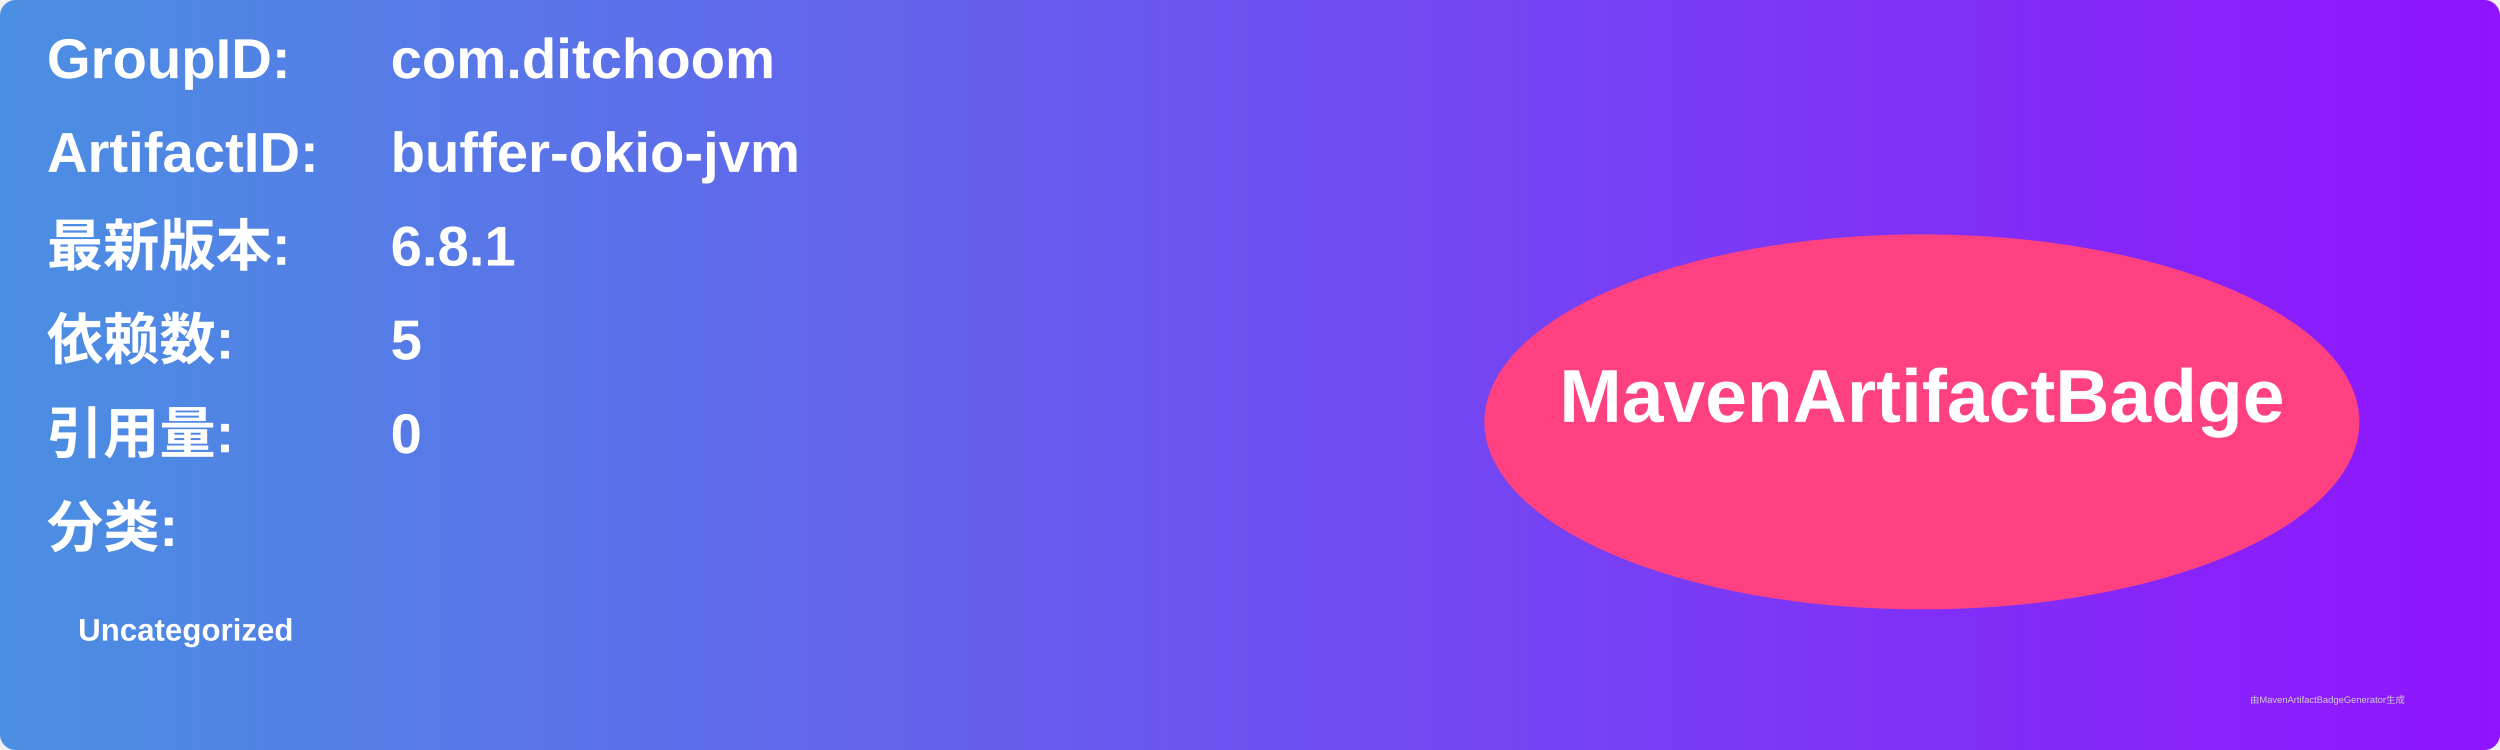
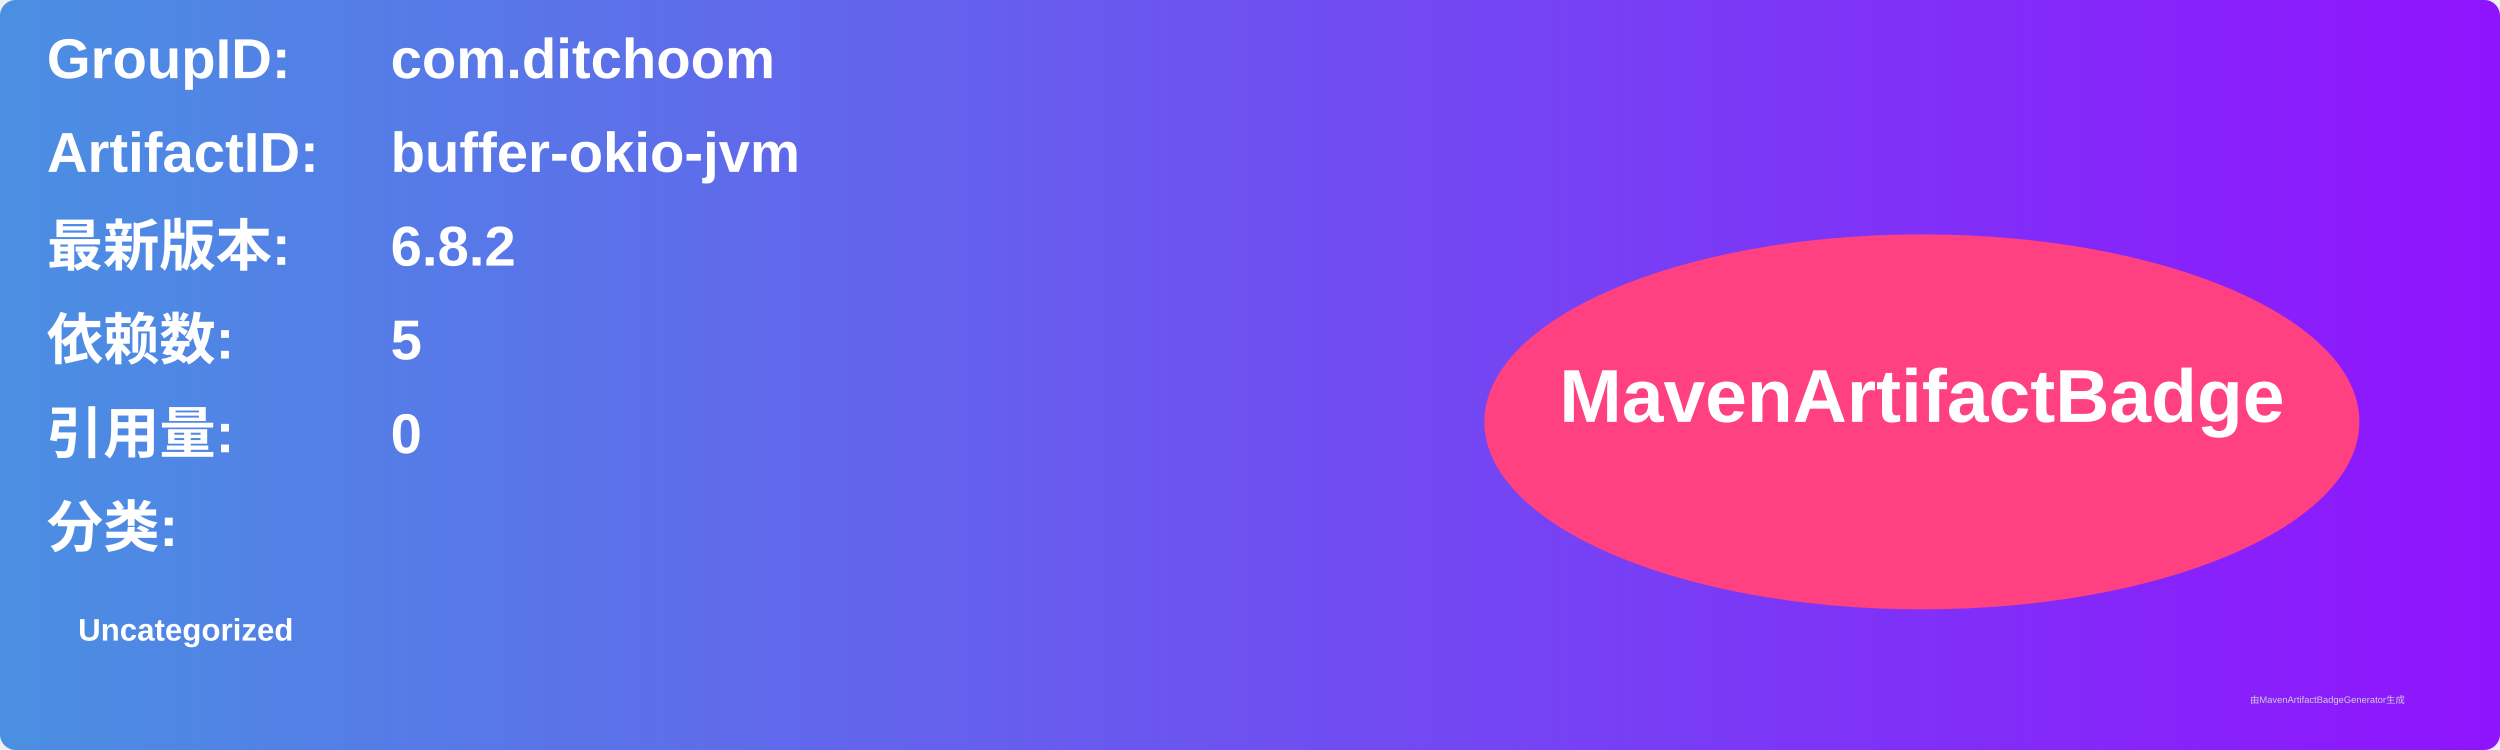
<svg xmlns="http://www.w3.org/2000/svg" width="800" height="240" viewBox="0 0 800 240">
  <linearGradient id="grad" x1="0%" y1="0%" x2="100%" y2="0%">
    <stop offset="0%" stop-color="#4a90e2" />
    <stop offset="100%" stop-color="#9013fe" />
  </linearGradient>
  <rect width="100%" height="100%" rx="5" ry="5" fill="url(#grad)" />
  <g transform="translate(15, 15)">
    <text x="0" y="10" font-family="Arial" font-size="18" fill="white" font-weight="bold" width="260">GroupID:</text>
    <text x="110" y="10" font-family="Arial" font-size="18" fill="white" font-weight="bold" width="460">com.ditchoom</text>
    <text x="0" y="40" font-family="Arial" font-size="18" fill="white" font-weight="bold" width="260">ArtifactID:</text>
    <text x="110" y="40" font-family="Arial" font-size="18" fill="white" font-weight="bold" width="460">buffer-okio-jvm</text>
    <text x="0" y="70" font-family="Arial" font-size="18" fill="white" font-weight="bold">最新版本:</text>
    <text x="110" y="70" font-family="Arial" font-size="18" fill="white" font-weight="bold">
-       <tspan font-weight="bold">6.8.1</tspan>
+       <tspan font-weight="bold">6.8.2</tspan>
    </text>
    <text x="0" y="100" font-family="Arial" font-size="18" fill="white" font-weight="bold">依赖数: </text>
    <text x="110" y="100" font-family="Arial" font-size="18" fill="white">
      <tspan font-weight="bold">5</tspan>
    </text>
    <text x="0" y="130" font-family="Arial" font-size="18" fill="white" font-weight="bold">引用量: </text>
    <text x="110" y="130" font-family="Arial" font-size="18" fill="white">
      <tspan font-weight="bold">0</tspan>
    </text>
    <text x="0" y="160" font-family="Arial" font-size="18" fill="white" font-weight="bold">分类:</text>
    <text x="10" y="190" font-family="Arial" font-size="10" fill="white">
      <tspan font-weight="bold">Uncategorized</tspan>
    </text>
    <ellipse cx="600" cy="120" rx="140" ry="60" fill="#ff4081" />
    <text x="600" y="120" text-anchor="middle" font-family="Arial" font-size="24" fill="white" font-weight="bold">MavenArtifactBadge</text>
  </g>
  <text x="720" y="225" font-family="Arial" font-size="3" fill="#d0d0d0">由MavenArtifactBadgeGenerator生成</text>
</svg>
